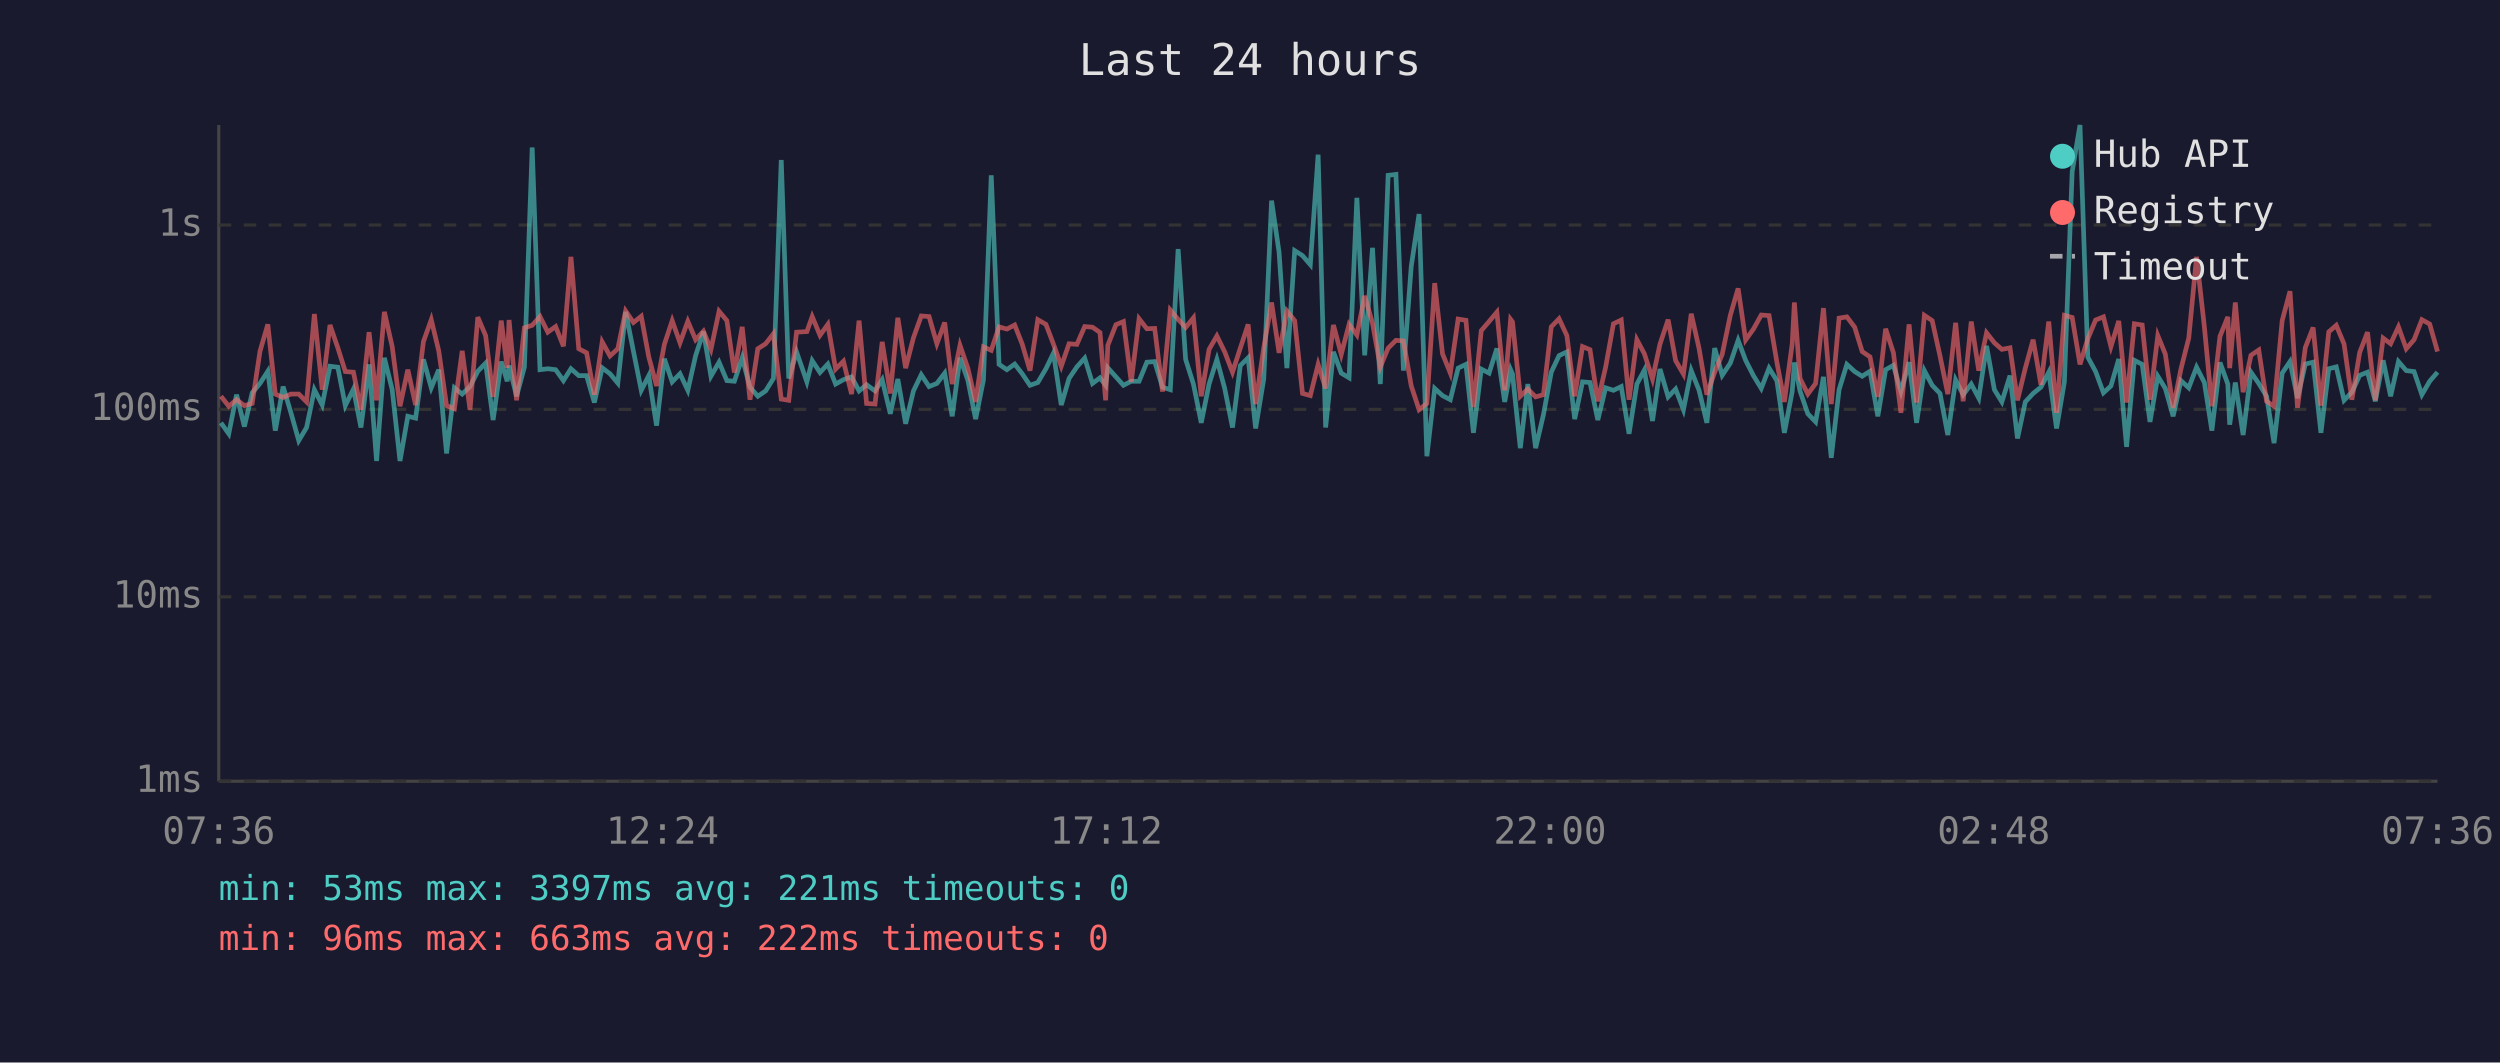
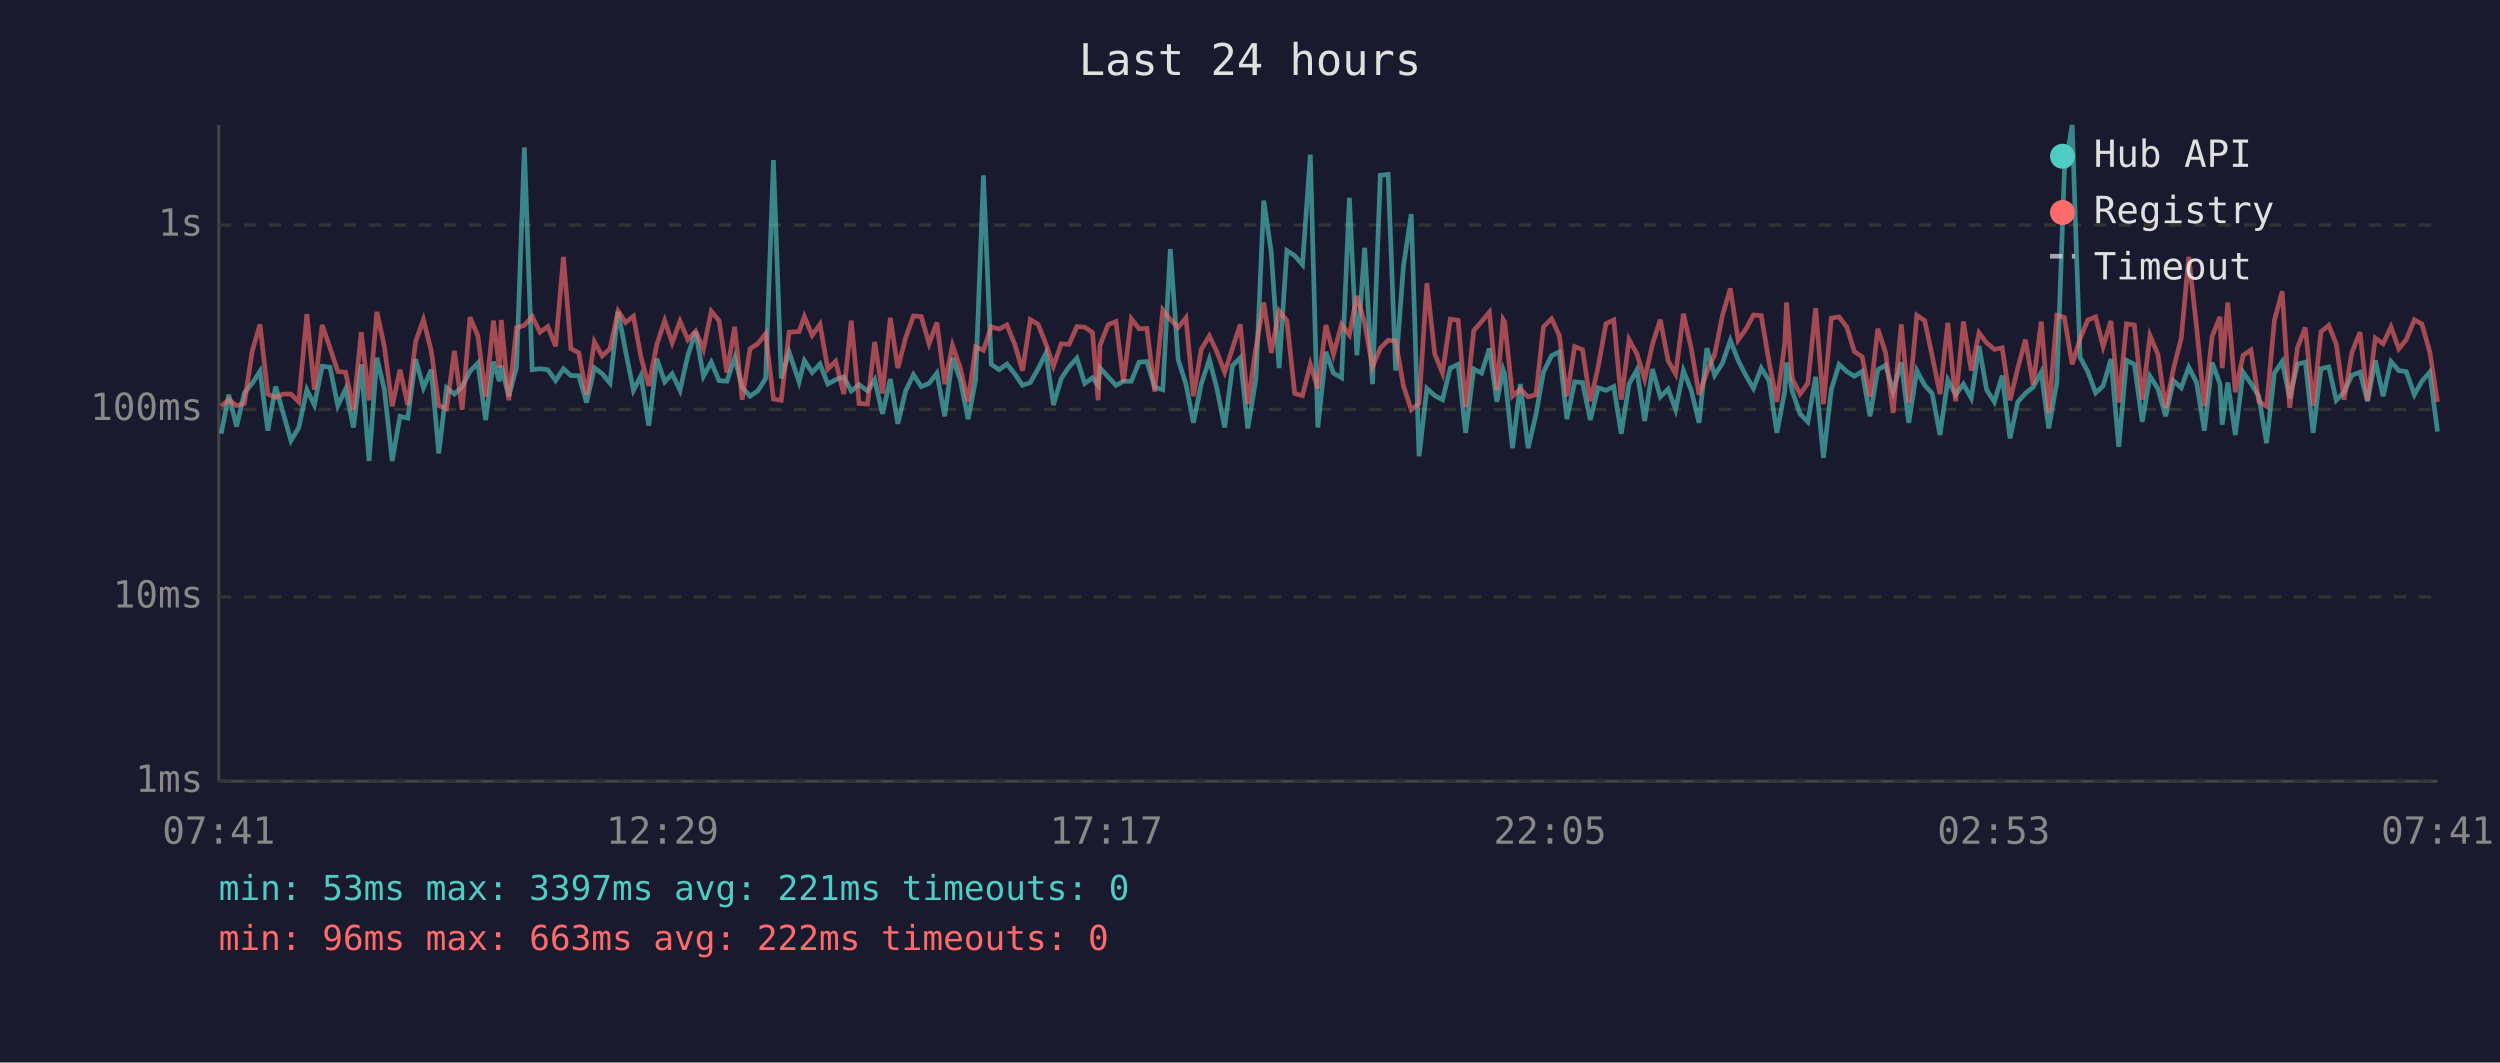
<svg xmlns="http://www.w3.org/2000/svg" viewBox="0 0 800 340" font-family="monospace" font-size="12">
  <rect width="800" height="340" fill="#1a1a2e" />
  <text x="400" y="24" fill="#e0e0e0" font-size="14" text-anchor="middle">Last 24 hours</text>
  <line x1="70" y1="40" x2="70" y2="250" stroke="#444" stroke-width="1" />
  <line x1="70" y1="250" x2="780" y2="250" stroke="#444" stroke-width="1" />
  <line x1="70" y1="250" x2="780" y2="250" stroke="#333" stroke-width="1" stroke-dasharray="4" />
  <text x="65" y="250" fill="#888" text-anchor="end" dominant-baseline="middle">1ms</text>
  <line x1="70" y1="191" x2="780" y2="191" stroke="#333" stroke-width="1" stroke-dasharray="4" />
  <text x="65" y="191" fill="#888" text-anchor="end" dominant-baseline="middle">10ms</text>
  <line x1="70" y1="131" x2="780" y2="131" stroke="#333" stroke-width="1" stroke-dasharray="4" />
  <text x="65" y="131" fill="#888" text-anchor="end" dominant-baseline="middle">100ms</text>
  <line x1="70" y1="72" x2="780" y2="72" stroke="#333" stroke-width="1" stroke-dasharray="4" />
  <text x="65" y="72" fill="#888" text-anchor="end" dominant-baseline="middle">1s</text>
-   <text x="70" y="270" fill="#888" text-anchor="middle">07:36</text>
-   <text x="212" y="270" fill="#888" text-anchor="middle">12:24</text>
-   <text x="354" y="270" fill="#888" text-anchor="middle">17:12</text>
-   <text x="496" y="270" fill="#888" text-anchor="middle">22:00</text>
-   <text x="638" y="270" fill="#888" text-anchor="middle">02:48</text>
-   <text x="780" y="270" fill="#888" text-anchor="middle">07:36</text>
-   <polyline points="70.7,135.3 73.2,138.8 75.7,126.3 78.2,136.5 80.7,125.7 83.2,122.7 85.7,118.8 88.1,137.8 90.6,123.7 93.1,132.1 95.6,141.0 98.1,136.8 100.6,124.7 103.1,129.6 105.6,117.2 108.1,117.5 110.5,129.8 113.1,124.5 115.5,136.8 118.1,116.6 120.5,147.5 123.0,114.5 125.5,124.7 128.0,147.5 130.5,133.2 133.0,133.8 135.5,115.0 138.0,124.1 140.4,118.3 142.9,145.1 145.4,124.1 147.9,126.1 150.4,123.7 152.9,118.8 155.4,116.2 157.8,134.4 160.4,115.7 162.3,122.0 162.9,117.0 165.3,126.8 167.8,117.5 170.3,47.2 172.8,118.3 175.3,118.0 177.8,118.3 180.3,121.8 182.7,118.0 185.2,120.2 187.7,120.2 190.2,128.8 192.7,117.7 195.2,119.6 197.7,122.6 200.2,99.8 202.7,112.4 205.2,124.9 207.6,120.2 210.1,136.2 212.6,114.8 215.1,122.2 217.6,119.6 220.1,124.9 222.6,113.8 225.1,106.1 227.5,120.4 230.1,115.9 232.6,121.8 235.0,122.0 237.5,114.5 240.0,123.9 242.5,126.8 245.0,125.1 247.5,121.1 250.0,51.2 252.4,121.1 254.9,112.6 258.2,122.2 259.9,115.4 262.4,119.2 264.9,116.5 267.4,122.9 269.9,121.5 272.5,120.6 274.9,125.1 277.3,123.1 280.0,125.1 282.3,121.5 284.9,132.4 287.3,121.3 289.8,135.6 292.3,125.1 294.8,119.9 297.3,123.7 299.8,122.7 302.3,119.4 304.7,133.2 307.2,114.5 309.7,121.6 312.2,134.1 314.7,121.6 317.2,56.1 319.7,116.6 322.2,118.3 324.7,116.5 327.1,119.6 329.6,123.3 332.1,122.4 334.7,118.0 337.1,113.0 339.6,129.6 342.1,121.1 344.6,117.4 347.1,114.6 349.6,122.7 352.0,120.9 353.8,123.3 354.5,117.7 357.1,120.6 359.5,123.3 362.0,122.0 364.5,122.0 367.0,115.9 369.5,115.7 372.0,123.9 374.5,124.7 377.0,79.7 379.4,115.0 381.9,122.9 384.4,135.3 386.9,122.9 389.4,115.0 391.9,124.3 394.4,136.8 396.9,117.0 399.4,114.5 401.8,137.1 404.4,121.3 406.9,64.2 409.3,80.7 411.8,117.8 414.3,80.2 416.8,81.8 419.3,84.7 421.8,49.5 424.2,136.8 426.7,112.6 429.2,119.4 431.7,120.9 434.2,63.3 436.7,113.7 439.2,79.3 441.7,122.9 444.2,56.1 446.7,55.8 449.1,118.6 451.6,85.2 454.1,68.5 456.6,146.0 459.1,124.3 461.6,126.6 464.1,127.9 466.6,117.8 469.1,116.6 471.5,138.5 474.0,118.1 476.5,119.4 479.0,111.5 481.5,128.6 483.4,118.3 484.0,119.7 486.5,143.4 488.9,122.9 491.4,143.4 493.9,132.7 496.4,119.1 498.9,113.8 501.4,112.6 503.9,134.1 506.4,122.2 508.8,122.4 511.3,134.4 513.8,124.1 516.3,124.9 518.8,123.7 521.3,138.8 523.8,122.9 526.2,118.4 528.8,134.7 531.2,118.1 533.8,127.0 536.2,124.5 538.7,131.1 541.2,118.6 543.7,124.9 546.2,135.3 548.7,111.4 551.1,120.1 553.7,116.2 556.2,108.9 558.6,115.3 561.1,120.2 563.6,124.3 566.1,117.8 568.6,121.8 571.0,138.5 573.5,125.3 574.2,116.0 576.0,125.1 578.5,132.4 581.0,135.0 583.5,120.6 586.0,146.5 588.5,124.7 591.0,116.6 593.5,118.9 595.9,120.4 598.4,118.8 600.9,133.2 603.4,118.3 605.9,116.9 608.3,125.3 610.9,115.9 613.3,135.3 615.8,118.6 618.3,123.3 620.8,125.9 623.3,139.2 625.8,121.6 628.2,126.3 630.8,122.9 633.2,127.4 635.7,110.7 638.2,124.7 640.6,128.6 643.2,120.2 645.6,140.3 648.1,128.6 650.6,125.9 653.1,123.9 655.6,119.1 658.1,137.1 660.6,122.2 663.1,54.9 665.6,40.0 668.1,114.3 670.6,118.9 673.1,125.7 675.5,123.5 678.0,114.9 680.5,143.0 683.0,115.3 685.5,116.6 688.0,135.0 690.5,120.4 692.9,124.3 695.4,133.2 697.9,121.8 700.4,124.1 702.9,117.5 705.4,122.4 707.8,137.8 710.4,116.0 712.9,122.9 713.5,135.9 715.3,122.4 717.8,139.2 720.3,119.1 722.8,122.7 725.3,126.8 727.7,141.8 730.3,119.4 732.8,115.7 735.2,127.4 737.7,116.5 740.2,115.9 742.7,138.5 745.2,118.0 747.6,117.4 750.1,128.1 752.6,125.5 755.1,120.1 757.6,119.1 760.1,128.4 762.6,115.3 765.0,126.8 767.5,115.7 770.0,118.6 772.5,118.9 775.0,126.3 777.5,122.0 780.0,119.1" fill="none" stroke="#4ecdc4" stroke-width="1.5" opacity="0.6" />
-   <polyline points="70.7,126.8 73.2,130.0 75.7,127.9 78.2,129.8 80.7,129.1 83.2,112.4 85.7,103.8 88.1,126.1 90.6,127.2 93.1,126.1 95.6,126.1 98.1,128.6 100.6,100.5 103.1,124.7 105.6,104.0 108.1,111.3 110.5,118.9 113.1,119.1 115.5,131.1 118.1,106.3 120.5,128.1 123.0,99.8 125.5,110.9 128.0,130.0 130.5,118.3 133.0,129.6 135.5,109.3 138.0,102.3 140.4,112.3 142.9,129.8 145.4,130.8 147.9,112.3 150.4,131.1 152.9,101.5 155.4,107.4 157.8,127.0 160.4,102.6 162.3,117.7 162.9,102.4 165.3,128.1 167.8,104.9 170.3,104.1 172.8,101.3 175.3,106.3 177.8,104.5 180.3,110.8 182.7,82.2 185.2,111.6 187.7,112.9 190.2,126.3 192.7,109.4 195.2,113.9 197.7,111.6 200.2,99.5 202.7,103.2 205.2,101.2 207.6,114.2 210.1,123.5 212.6,110.2 215.1,102.6 217.6,109.7 220.1,102.8 222.6,108.7 225.1,106.0 227.5,111.8 230.1,99.6 232.6,102.6 235.0,119.2 237.5,104.6 240.0,127.9 242.5,111.6 245.0,110.0 247.5,106.8 250.0,127.7 252.4,128.1 254.9,106.3 258.2,106.1 259.9,101.3 262.4,107.3 264.9,103.8 267.4,118.1 269.9,115.6 272.5,126.1 274.9,102.6 277.3,129.1 280.0,129.3 282.3,109.4 284.9,125.9 287.3,101.7 289.8,117.8 292.3,108.1 294.8,101.1 297.3,101.3 299.8,110.0 302.3,103.2 304.7,122.9 307.2,110.5 309.7,117.8 312.2,128.6 314.7,111.0 317.2,112.1 319.7,104.6 322.2,105.3 324.7,104.0 327.1,110.1 329.6,118.6 332.1,102.3 334.7,103.8 337.1,110.1 339.6,117.2 342.1,110.0 344.6,110.2 347.1,104.5 349.6,104.7 352.0,106.4 353.8,128.1 354.5,110.5 357.1,103.9 359.5,102.9 362.0,122.2 364.5,102.0 367.0,105.2 369.5,105.1 372.0,125.3 374.5,99.2 377.0,102.2 379.4,104.8 381.9,101.7 384.4,126.8 386.9,111.8 389.4,107.5 391.9,112.6 394.4,119.1 396.9,111.4 399.4,103.8 401.8,129.3 404.4,111.2 406.9,96.8 409.3,112.9 411.8,99.5 414.3,102.6 416.8,125.9 419.3,126.6 421.8,116.6 424.2,124.3 426.7,104.0 429.2,113.4 431.7,103.8 434.2,107.2 436.7,94.7 439.2,103.4 441.7,117.4 444.2,111.4 446.7,108.9 449.1,109.1 451.6,123.5 454.1,131.1 456.6,129.1 459.1,90.6 461.6,113.2 464.1,119.4 466.6,102.1 469.1,102.5 471.5,130.3 474.0,105.8 476.5,102.9 479.0,99.9 481.5,124.9 483.4,102.2 484.0,103.0 486.5,126.8 488.9,124.5 491.4,127.0 493.9,126.3 496.4,104.6 498.9,102.0 501.4,107.4 503.9,126.8 506.4,110.9 508.8,111.9 511.3,128.4 513.8,117.5 516.3,103.6 518.8,102.4 521.3,127.9 523.8,108.7 526.2,113.2 528.8,121.3 531.2,110.1 533.8,102.3 536.2,115.4 538.7,119.7 541.2,100.4 543.7,111.5 546.2,126.3 548.7,119.1 551.1,113.4 553.7,100.9 556.2,92.3 558.6,108.8 561.1,105.3 563.6,100.8 566.1,101.0 568.6,115.9 571.0,128.6 573.5,110.1 574.2,96.8 576.0,121.1 578.5,126.1 581.0,122.7 583.5,98.6 586.0,129.3 588.5,101.8 591.0,101.4 593.5,104.7 595.9,112.5 598.4,114.2 600.9,127.0 603.4,105.2 605.9,112.9 608.3,132.1 610.9,103.8 613.3,128.8 615.8,100.9 618.3,102.6 620.8,113.9 623.3,126.1 625.8,103.3 628.2,128.4 630.8,102.9 633.2,118.6 635.7,106.5 638.2,109.7 640.6,111.8 643.2,111.3 645.6,128.1 648.1,117.8 650.6,108.7 653.1,123.1 655.6,102.9 658.1,132.1 660.6,100.9 663.1,101.6 665.6,116.6 668.1,108.4 670.6,102.4 673.1,101.4 675.5,110.9 678.0,102.7 680.5,128.8 683.0,103.6 685.5,104.0 688.0,127.9 690.5,107.4 692.9,113.3 695.4,130.5 697.9,118.1 700.4,108.2 702.9,82.2 705.4,104.6 707.8,130.0 710.4,107.6 712.9,101.4 713.5,117.8 715.3,96.8 717.8,125.5 720.3,113.7 722.8,112.0 725.3,128.4 727.7,130.0 730.3,102.6 732.8,93.2 735.2,130.5 737.7,111.2 740.2,104.8 742.7,129.8 745.2,106.2 747.6,104.1 750.1,110.1 752.6,127.9 755.1,112.8 757.6,106.3 760.1,128.1 762.6,108.2 765.0,110.0 767.5,104.6 770.0,111.6 772.5,108.7 775.0,102.3 777.5,103.7 780.0,112.5" fill="none" stroke="#ff6b6b" stroke-width="1.5" opacity="0.6" />
+   <text x="70" y="270" fill="#888" text-anchor="middle">07:41</text>
+   <text x="212" y="270" fill="#888" text-anchor="middle">12:29</text>
+   <text x="354" y="270" fill="#888" text-anchor="middle">17:17</text>
+   <text x="496" y="270" fill="#888" text-anchor="middle">22:05</text>
+   <text x="638" y="270" fill="#888" text-anchor="middle">02:53</text>
+   <text x="780" y="270" fill="#888" text-anchor="middle">07:41</text>
+   <polyline points="70.8,138.8 73.2,126.3 75.7,136.5 78.2,125.7 80.7,122.7 83.2,118.8 85.7,137.8 88.2,123.7 90.6,132.1 93.1,141.0 95.6,136.8 98.2,124.7 100.6,129.6 103.1,117.2 105.6,117.5 108.1,129.8 110.6,124.5 113.1,136.8 115.6,116.6 118.1,147.5 120.6,114.5 123.0,124.7 125.5,147.5 128.0,133.2 130.5,133.8 133.0,115.0 135.5,124.1 138.0,118.3 140.4,145.1 142.9,124.1 145.4,126.1 147.9,123.7 150.4,118.8 152.9,116.2 155.4,134.4 157.9,115.7 159.8,122.0 160.4,117.0 162.8,126.8 165.3,117.5 167.8,47.2 170.3,118.3 172.8,118.0 175.3,118.3 177.8,121.8 180.3,118.0 182.7,120.2 185.2,120.2 187.7,128.8 190.2,117.7 192.7,119.6 195.2,122.6 197.8,99.8 200.2,112.4 202.7,124.9 205.1,120.2 207.6,136.2 210.2,114.8 212.7,122.2 215.1,119.6 217.6,124.9 220.1,113.8 222.6,106.1 225.1,120.4 227.6,115.9 230.1,121.8 232.6,122.0 235.1,114.5 237.5,123.9 240.0,126.8 242.5,125.1 245.0,121.1 247.5,51.2 250.0,121.1 252.5,112.6 255.7,122.2 257.4,115.4 259.9,119.2 262.4,116.5 264.9,122.9 267.4,121.5 270.0,120.6 272.4,125.1 274.9,123.1 277.6,125.1 279.9,121.5 282.4,132.4 284.9,121.3 287.3,135.6 289.8,125.1 292.3,119.9 294.8,123.7 297.3,122.7 299.8,119.4 302.3,133.2 304.8,114.5 307.3,121.6 309.8,134.1 312.2,121.6 314.7,56.1 317.2,116.6 319.7,118.3 322.2,116.5 324.7,119.6 327.2,123.3 329.7,122.4 332.2,118.0 334.7,113.0 337.1,129.6 339.6,121.1 342.1,117.4 344.6,114.6 347.1,122.7 349.6,120.9 351.4,123.3 352.0,117.7 354.6,120.6 357.1,123.3 359.5,122.0 362.0,122.0 364.5,115.9 367.0,115.7 369.5,123.9 372.1,124.7 374.5,79.7 377.0,115.0 379.5,122.9 381.9,135.3 384.4,122.9 387.0,115.0 389.4,124.3 391.9,136.8 394.4,117.0 396.9,114.5 399.3,137.1 401.9,121.3 404.4,64.2 406.8,80.7 409.3,117.8 411.8,80.2 414.3,81.8 416.8,84.7 419.3,49.5 421.7,136.8 424.3,112.6 426.7,119.4 429.3,120.9 431.8,63.3 434.2,113.7 436.7,79.3 439.2,122.9 441.7,56.1 444.2,55.8 446.6,118.6 449.1,85.2 451.6,68.5 454.1,146.0 456.6,124.3 459.1,126.6 461.6,127.9 464.1,117.8 466.6,116.6 469.0,138.5 471.6,118.1 474.1,119.4 476.6,111.5 479.0,128.6 481.0,118.3 481.5,119.7 484.0,143.4 486.5,122.9 489.0,143.4 491.5,132.7 493.9,119.1 496.5,113.8 499.0,112.6 501.4,134.1 503.9,122.2 506.4,122.4 508.9,134.4 511.4,124.1 513.9,124.9 516.4,123.7 518.8,138.8 521.3,122.9 523.8,118.4 526.3,134.7 528.8,118.1 531.3,127.0 533.8,124.5 536.2,131.1 538.7,118.6 541.2,124.9 543.7,135.3 546.2,111.4 548.7,120.1 551.2,116.2 553.7,108.9 556.2,115.3 558.7,120.2 561.1,124.3 563.6,117.8 566.1,121.8 568.6,138.5 571.1,125.3 571.7,116.0 573.5,125.1 576.0,132.4 578.5,135.0 581.0,120.6 583.5,146.5 586.0,124.7 588.5,116.6 591.0,118.9 593.4,120.4 595.9,118.8 598.4,133.2 600.9,118.3 603.4,116.9 605.8,125.3 608.4,115.9 610.8,135.3 613.4,118.6 615.9,123.3 618.3,125.9 620.8,139.2 623.3,121.6 625.8,126.3 628.3,122.9 630.8,127.4 633.3,110.7 635.7,124.7 638.2,128.6 640.7,120.2 643.2,140.3 645.7,128.6 648.1,125.9 650.6,123.9 653.2,119.1 655.6,137.1 658.2,122.2 660.6,54.9 663.1,40.0 665.6,114.3 668.1,118.9 670.6,125.7 673.0,123.5 675.5,114.9 678.0,143.0 680.5,115.3 683.0,116.6 685.5,135.0 688.0,120.4 690.5,124.3 693.0,133.2 695.5,121.8 698.0,124.1 700.4,117.5 702.9,122.4 705.4,137.8 707.9,116.0 710.4,122.9 711.1,135.9 712.9,122.4 715.3,139.2 717.8,119.1 720.3,122.7 722.8,126.8 725.3,141.8 727.8,119.4 730.3,115.7 732.7,127.4 735.2,116.5 737.7,115.9 740.2,138.5 742.7,118.0 745.2,117.4 747.6,128.1 750.1,125.5 752.6,120.1 755.2,119.1 757.6,128.4 760.1,115.3 762.6,126.8 765.1,115.7 767.6,118.6 770.0,118.9 772.6,126.3 775.0,122.0 777.5,119.1 780.0,138.1" fill="none" stroke="#4ecdc4" stroke-width="1.5" opacity="0.6" />
+   <polyline points="70.8,130.0 73.2,127.9 75.7,129.8 78.2,129.1 80.7,112.4 83.2,103.8 85.7,126.1 88.2,127.2 90.6,126.1 93.1,126.1 95.6,128.6 98.2,100.5 100.6,124.7 103.1,104.0 105.6,111.3 108.1,118.9 110.6,119.1 113.1,131.1 115.6,106.3 118.1,128.1 120.6,99.8 123.0,110.9 125.5,130.0 128.0,118.3 130.5,129.6 133.0,109.3 135.5,102.3 138.0,112.3 140.4,129.8 142.9,130.8 145.4,112.3 147.9,131.1 150.4,101.5 152.9,107.4 155.4,127.0 157.9,102.6 159.8,117.7 160.4,102.4 162.8,128.1 165.3,104.9 167.8,104.1 170.3,101.3 172.8,106.3 175.3,104.5 177.8,110.8 180.3,82.2 182.7,111.6 185.2,112.9 187.7,126.3 190.2,109.4 192.7,113.9 195.2,111.6 197.8,99.5 200.2,103.2 202.7,101.2 205.1,114.2 207.6,123.5 210.2,110.2 212.7,102.6 215.1,109.7 217.6,102.8 220.1,108.7 222.6,106.0 225.1,111.8 227.6,99.6 230.1,102.6 232.6,119.2 235.1,104.6 237.5,127.9 240.0,111.6 242.5,110.0 245.0,106.8 247.5,127.7 250.0,128.1 252.5,106.3 255.7,106.1 257.4,101.3 259.9,107.3 262.4,103.8 264.9,118.1 267.4,115.6 270.0,126.1 272.4,102.6 274.9,129.1 277.6,129.3 279.9,109.4 282.4,125.9 284.9,101.7 287.3,117.8 289.8,108.1 292.3,101.1 294.8,101.3 297.3,110.0 299.8,103.2 302.3,122.9 304.8,110.5 307.3,117.8 309.8,128.6 312.2,111.0 314.7,112.1 317.2,104.6 319.7,105.3 322.2,104.0 324.7,110.1 327.2,118.6 329.7,102.3 332.2,103.8 334.7,110.1 337.1,117.2 339.6,110.0 342.1,110.2 344.6,104.5 347.1,104.7 349.6,106.4 351.4,128.1 352.0,110.5 354.6,103.9 357.1,102.9 359.5,122.2 362.0,102.0 364.5,105.2 367.0,105.1 369.5,125.3 372.1,99.2 374.5,102.2 377.0,104.8 379.5,101.7 381.9,126.8 384.4,111.8 387.0,107.5 389.4,112.6 391.9,119.1 394.4,111.4 396.9,103.8 399.3,129.3 401.9,111.2 404.4,96.8 406.8,112.9 409.3,99.5 411.8,102.6 414.3,125.9 416.8,126.6 419.3,116.6 421.7,124.3 424.3,104.0 426.7,113.4 429.3,103.8 431.8,107.2 434.2,94.7 436.7,103.4 439.2,117.4 441.7,111.4 444.2,108.9 446.6,109.1 449.1,123.5 451.6,131.1 454.1,129.1 456.6,90.6 459.1,113.2 461.6,119.4 464.1,102.1 466.6,102.5 469.0,130.3 471.6,105.8 474.1,102.9 476.6,99.9 479.0,124.9 481.0,102.2 481.5,103.0 484.0,126.8 486.5,124.5 489.0,127.0 491.5,126.3 493.9,104.6 496.5,102.0 499.0,107.4 501.4,126.8 503.9,110.9 506.4,111.9 508.9,128.4 511.4,117.5 513.9,103.6 516.4,102.4 518.8,127.9 521.3,108.7 523.8,113.2 526.3,121.3 528.8,110.1 531.3,102.3 533.8,115.4 536.2,119.7 538.7,100.4 541.2,111.5 543.7,126.3 546.2,119.1 548.7,113.4 551.2,100.9 553.7,92.3 556.2,108.8 558.7,105.3 561.1,100.8 563.6,101.0 566.1,115.9 568.6,128.6 571.1,110.1 571.7,96.8 573.5,121.1 576.0,126.1 578.5,122.7 581.0,98.6 583.5,129.3 586.0,101.8 588.5,101.4 591.0,104.7 593.4,112.5 595.9,114.2 598.4,127.0 600.9,105.2 603.4,112.9 605.8,132.1 608.4,103.8 610.8,128.8 613.4,100.9 615.9,102.6 618.3,113.9 620.8,126.1 623.3,103.3 625.8,128.4 628.3,102.9 630.8,118.6 633.3,106.5 635.7,109.7 638.2,111.8 640.7,111.3 643.2,128.1 645.7,117.8 648.1,108.7 650.6,123.1 653.2,102.9 655.6,132.1 658.2,100.9 660.6,101.6 663.1,116.6 665.6,108.4 668.1,102.4 670.6,101.4 673.0,110.9 675.5,102.7 678.0,128.8 680.5,103.6 683.0,104.0 685.5,127.9 688.0,107.4 690.5,113.3 693.0,130.5 695.5,118.1 698.0,108.2 700.4,82.2 702.9,104.6 705.4,130.0 707.9,107.6 710.4,101.4 711.1,117.8 712.9,96.8 715.3,125.5 717.8,113.7 720.3,112.0 722.8,128.4 725.3,130.0 727.8,102.6 730.3,93.2 732.7,130.5 735.2,111.2 737.7,104.8 740.2,129.8 742.7,106.2 745.2,104.1 747.6,110.1 750.1,127.9 752.6,112.8 755.2,106.3 757.6,128.1 760.1,108.2 762.6,110.0 765.1,104.6 767.6,111.6 770.0,108.7 772.6,102.3 775.0,103.7 777.5,112.5 780.0,128.6" fill="none" stroke="#ff6b6b" stroke-width="1.5" opacity="0.6" />
  <circle cx="660" cy="50" r="4" fill="#4ecdc4" />
  <text x="670" y="50" fill="#e0e0e0" dominant-baseline="middle">Hub API</text>
  <circle cx="660" cy="68" r="4" fill="#ff6b6b" />
  <text x="670" y="68" fill="#e0e0e0" dominant-baseline="middle">Registry</text>
  <line x1="656" y1="82" x2="664" y2="82" stroke="#e0e0e0" stroke-width="1.5" stroke-dasharray="4,3" opacity="0.7" />
  <text x="670" y="86" fill="#e0e0e0" dominant-baseline="middle">Timeout</text>
  <text x="70" y="288" fill="#4ecdc4" font-size="11">min: 53ms  max: 3397ms  avg: 221ms  timeouts: 0</text>
  <text x="70" y="304" fill="#ff6b6b" font-size="11">min: 96ms  max: 663ms  avg: 222ms  timeouts: 0</text>
</svg>
